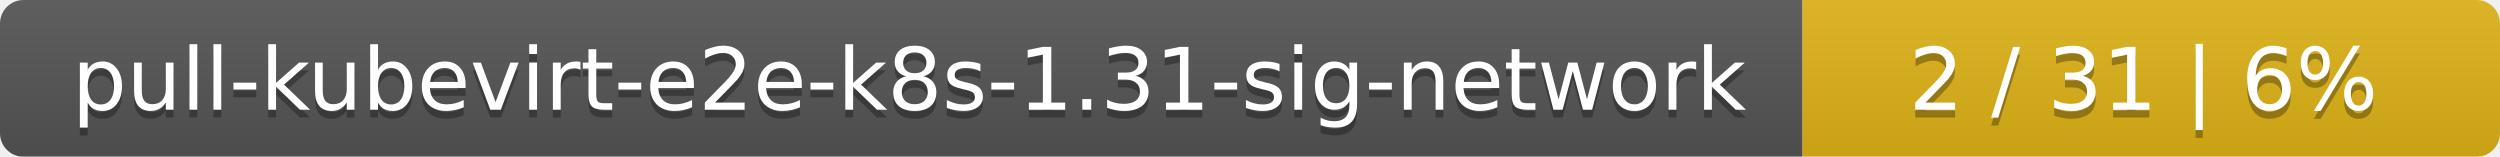
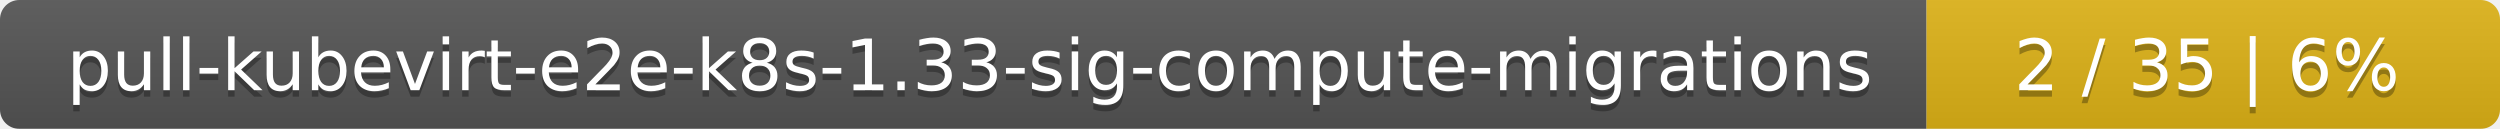
- <svg xmlns="http://www.w3.org/2000/svg" width="319" height="20">
+ <svg xmlns="http://www.w3.org/2000/svg" width="388" height="20">
  <linearGradient id="smooth" x2="0" y2="100%">
    <stop offset="0" stop-color="#bbb" stop-opacity=".1" />
    <stop offset="1" stop-opacity=".1" />
  </linearGradient>
  <mask id="round">
-     <rect width="319" height="20" rx="3" fill="#fff" />
+     <rect width="388" height="20" rx="3" fill="#fff" />
  </mask>
  <g mask="url(#round)">
-     <rect width="230" height="20" fill="#555" />
-     <rect x="230" width="89" height="20" fill="#dfb317" />
-     <rect width="319" height="20" fill="url(#smooth)" />
+     <rect width="299" height="20" fill="#555" />
+     <rect x="299" width="89" height="20" fill="#dfb317" />
+     <rect width="388" height="20" fill="url(#smooth)" />
  </g>
  <g fill="#fff" text-anchor="middle" font-family="DejaVu Sans,Verdana,Geneva,sans-serif" font-size="11">
-     <text x="116" y="15" fill="#010101" fill-opacity=".3">pull-kubevirt-e2e-k8s-1.31-sig-network</text>
-     <text x="116" y="14">pull-kubevirt-e2e-k8s-1.31-sig-network</text>
-     <text x="273.5" y="15" fill="#010101" fill-opacity=".3">2 / 31    |    6%</text>
-     <text x="273.5" y="14">2 / 31    |    6%</text>
+     <text x="150.5" y="15" fill="#010101" fill-opacity=".3">pull-kubevirt-e2e-k8s-1.33-sig-compute-migrations</text>
+     <text x="150.5" y="14">pull-kubevirt-e2e-k8s-1.33-sig-compute-migrations</text>
+     <text x="342.5" y="15" fill="#010101" fill-opacity=".3">2 / 35    |    6%</text>
+     <text x="342.5" y="14">2 / 35    |    6%</text>
  </g>
</svg>
